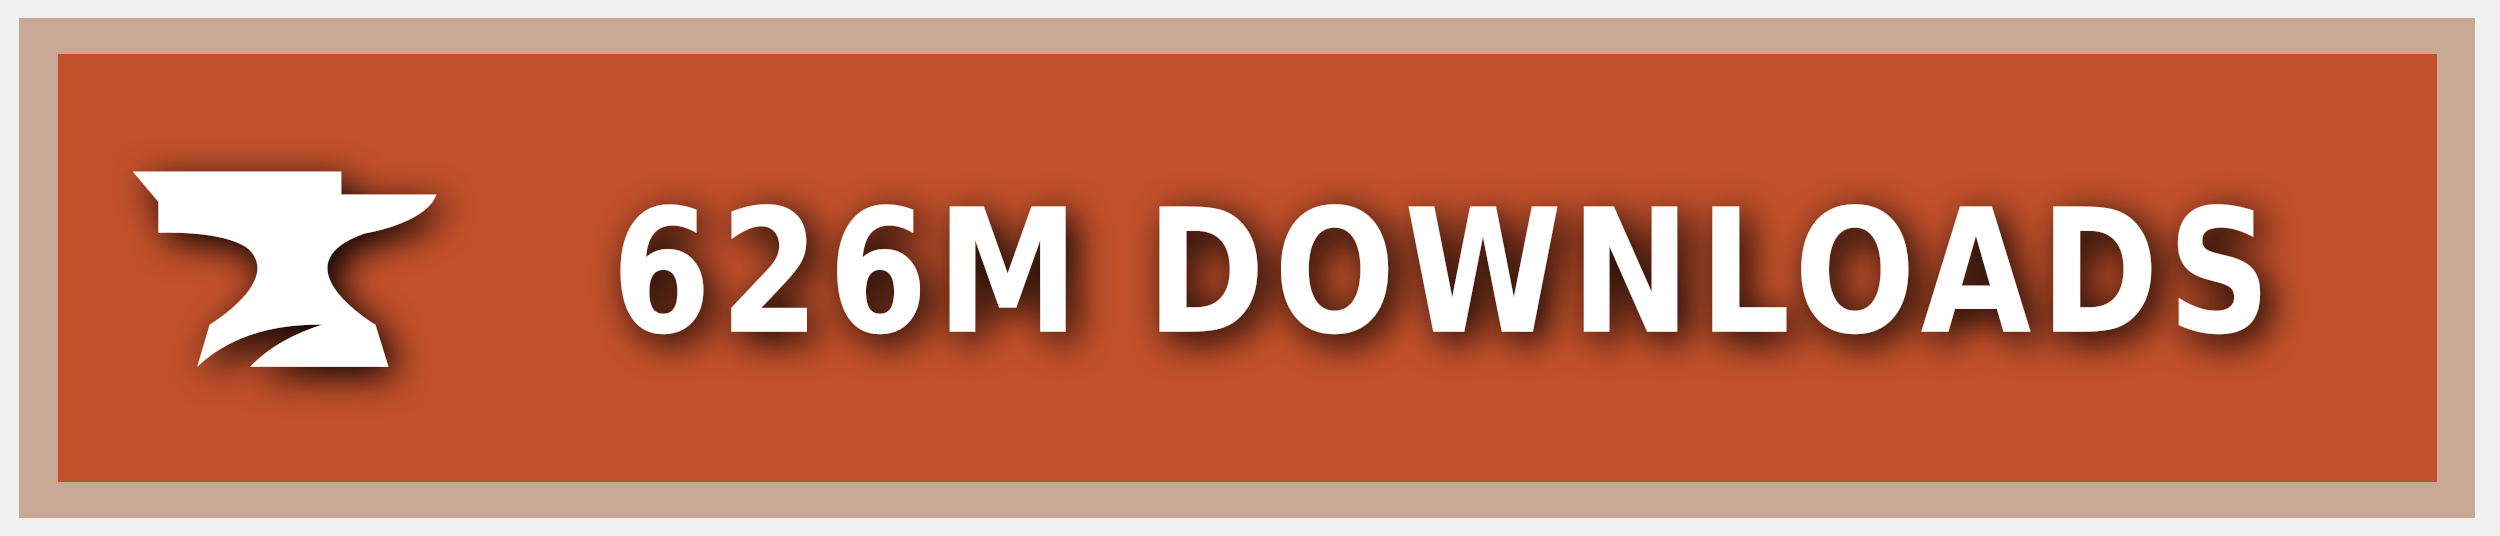
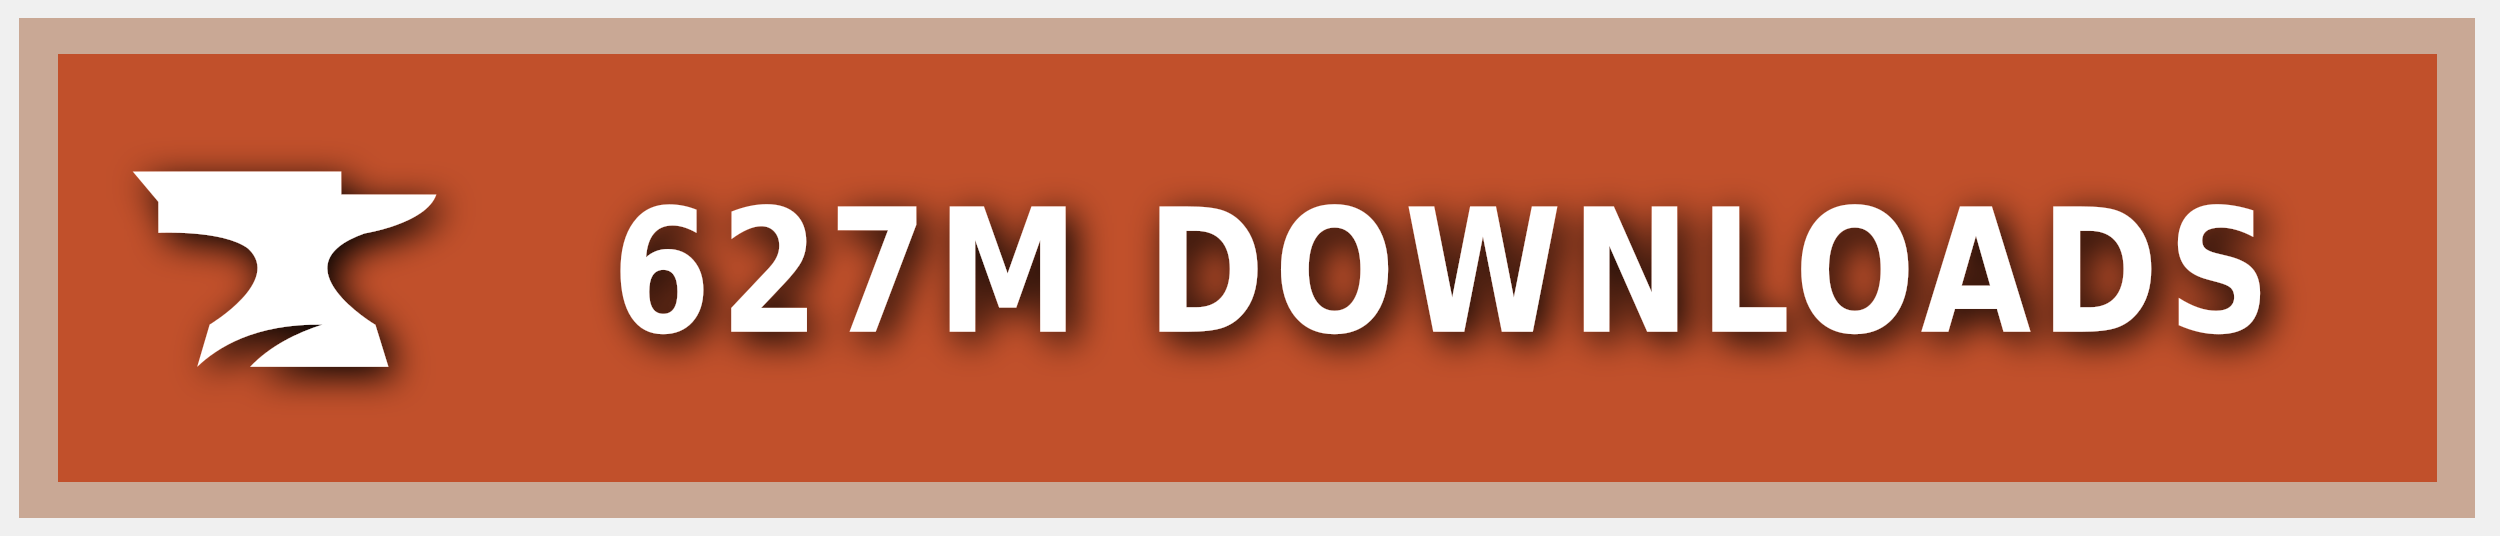
<svg xmlns="http://www.w3.org/2000/svg" xmlns:ns1="https://boxy-svg.com" width="140" height="30" role="img" aria-label="CURSEFORGE">
  <style> g:not(.noshadow) { filter: drop-shadow(0.5px 0.5px 1.0px black); } </style>
  <defs>
    <ns1:guide x="121.656" y="10.118" angle="90" />
    <ns1:guide x="127.198" y="17.628" angle="90" />
    <ns1:guide x="8.199" y="-3.08" angle="0" />
    <ns1:guide x="20.449" y="-4.101" angle="0" />
  </defs>
  <g class="noshadow" shape-rendering="crispEdges" style="" transform="matrix(1.074564, 0, 0, 1, 0, 0)">
    <rect x="1" y="1" width="128" height="28" style="fill: #F16436;" />
    <rect x="1" y="1" width="128" height="28" style="fill: rgba(0, 0, 0, 0.2);" />
    <rect x="2" y="2" width="126" height="26" style="fill: none; stroke-width:2px; stroke: rgba(211, 255, 255, 0.5);" />
  </g>
  <g style="" transform="matrix(1, 0, 0, 1, 1, 1)">
    <path class="st1" d="M 19.416 12.071 C 19.416 12.071 22.882 11.52 23.433 9.895 L 18.11 9.895 L 18.11 8.604 L 6.433 8.604 L 7.868 10.301 L 7.868 12.041 C 7.868 12.041 11.495 11.853 12.903 12.927 C 14.832 14.74 10.741 17.177 10.741 17.177 L 10.044 19.541 C 11.147 18.482 13.236 17.119 17.065 17.177 C 15.615 17.641 14.135 18.366 13.005 19.541 L 20.75 19.541 L 20.024 17.191 C 20.01 17.191 14.396 13.841 19.416 12.071 Z" style="fill: rgb(255, 255, 255);" />
  </g>
  <g fill="#fff" text-anchor="middle" font-family="Verdana,Geneva,DejaVu Sans,sans-serif" text-rendering="geometricPrecision" font-size="100" transform="matrix(1, 0, 0, 1, 13, 0)">
-     <text style="font-size: 80px; font-weight: 700; white-space: pre;" transform="matrix(0.1, 0, 0, 0.120296, 0, -3.678133)" x="677" y="185" letter-spacing="5">626M DOWNLOADS</text>
+     <text style="font-size: 80px; font-weight: 700; white-space: pre;" transform="matrix(0.1, 0, 0, 0.120296, 0, -3.678133)" x="677" y="185" letter-spacing="5">627M DOWNLOADS</text>
  </g>
</svg>
